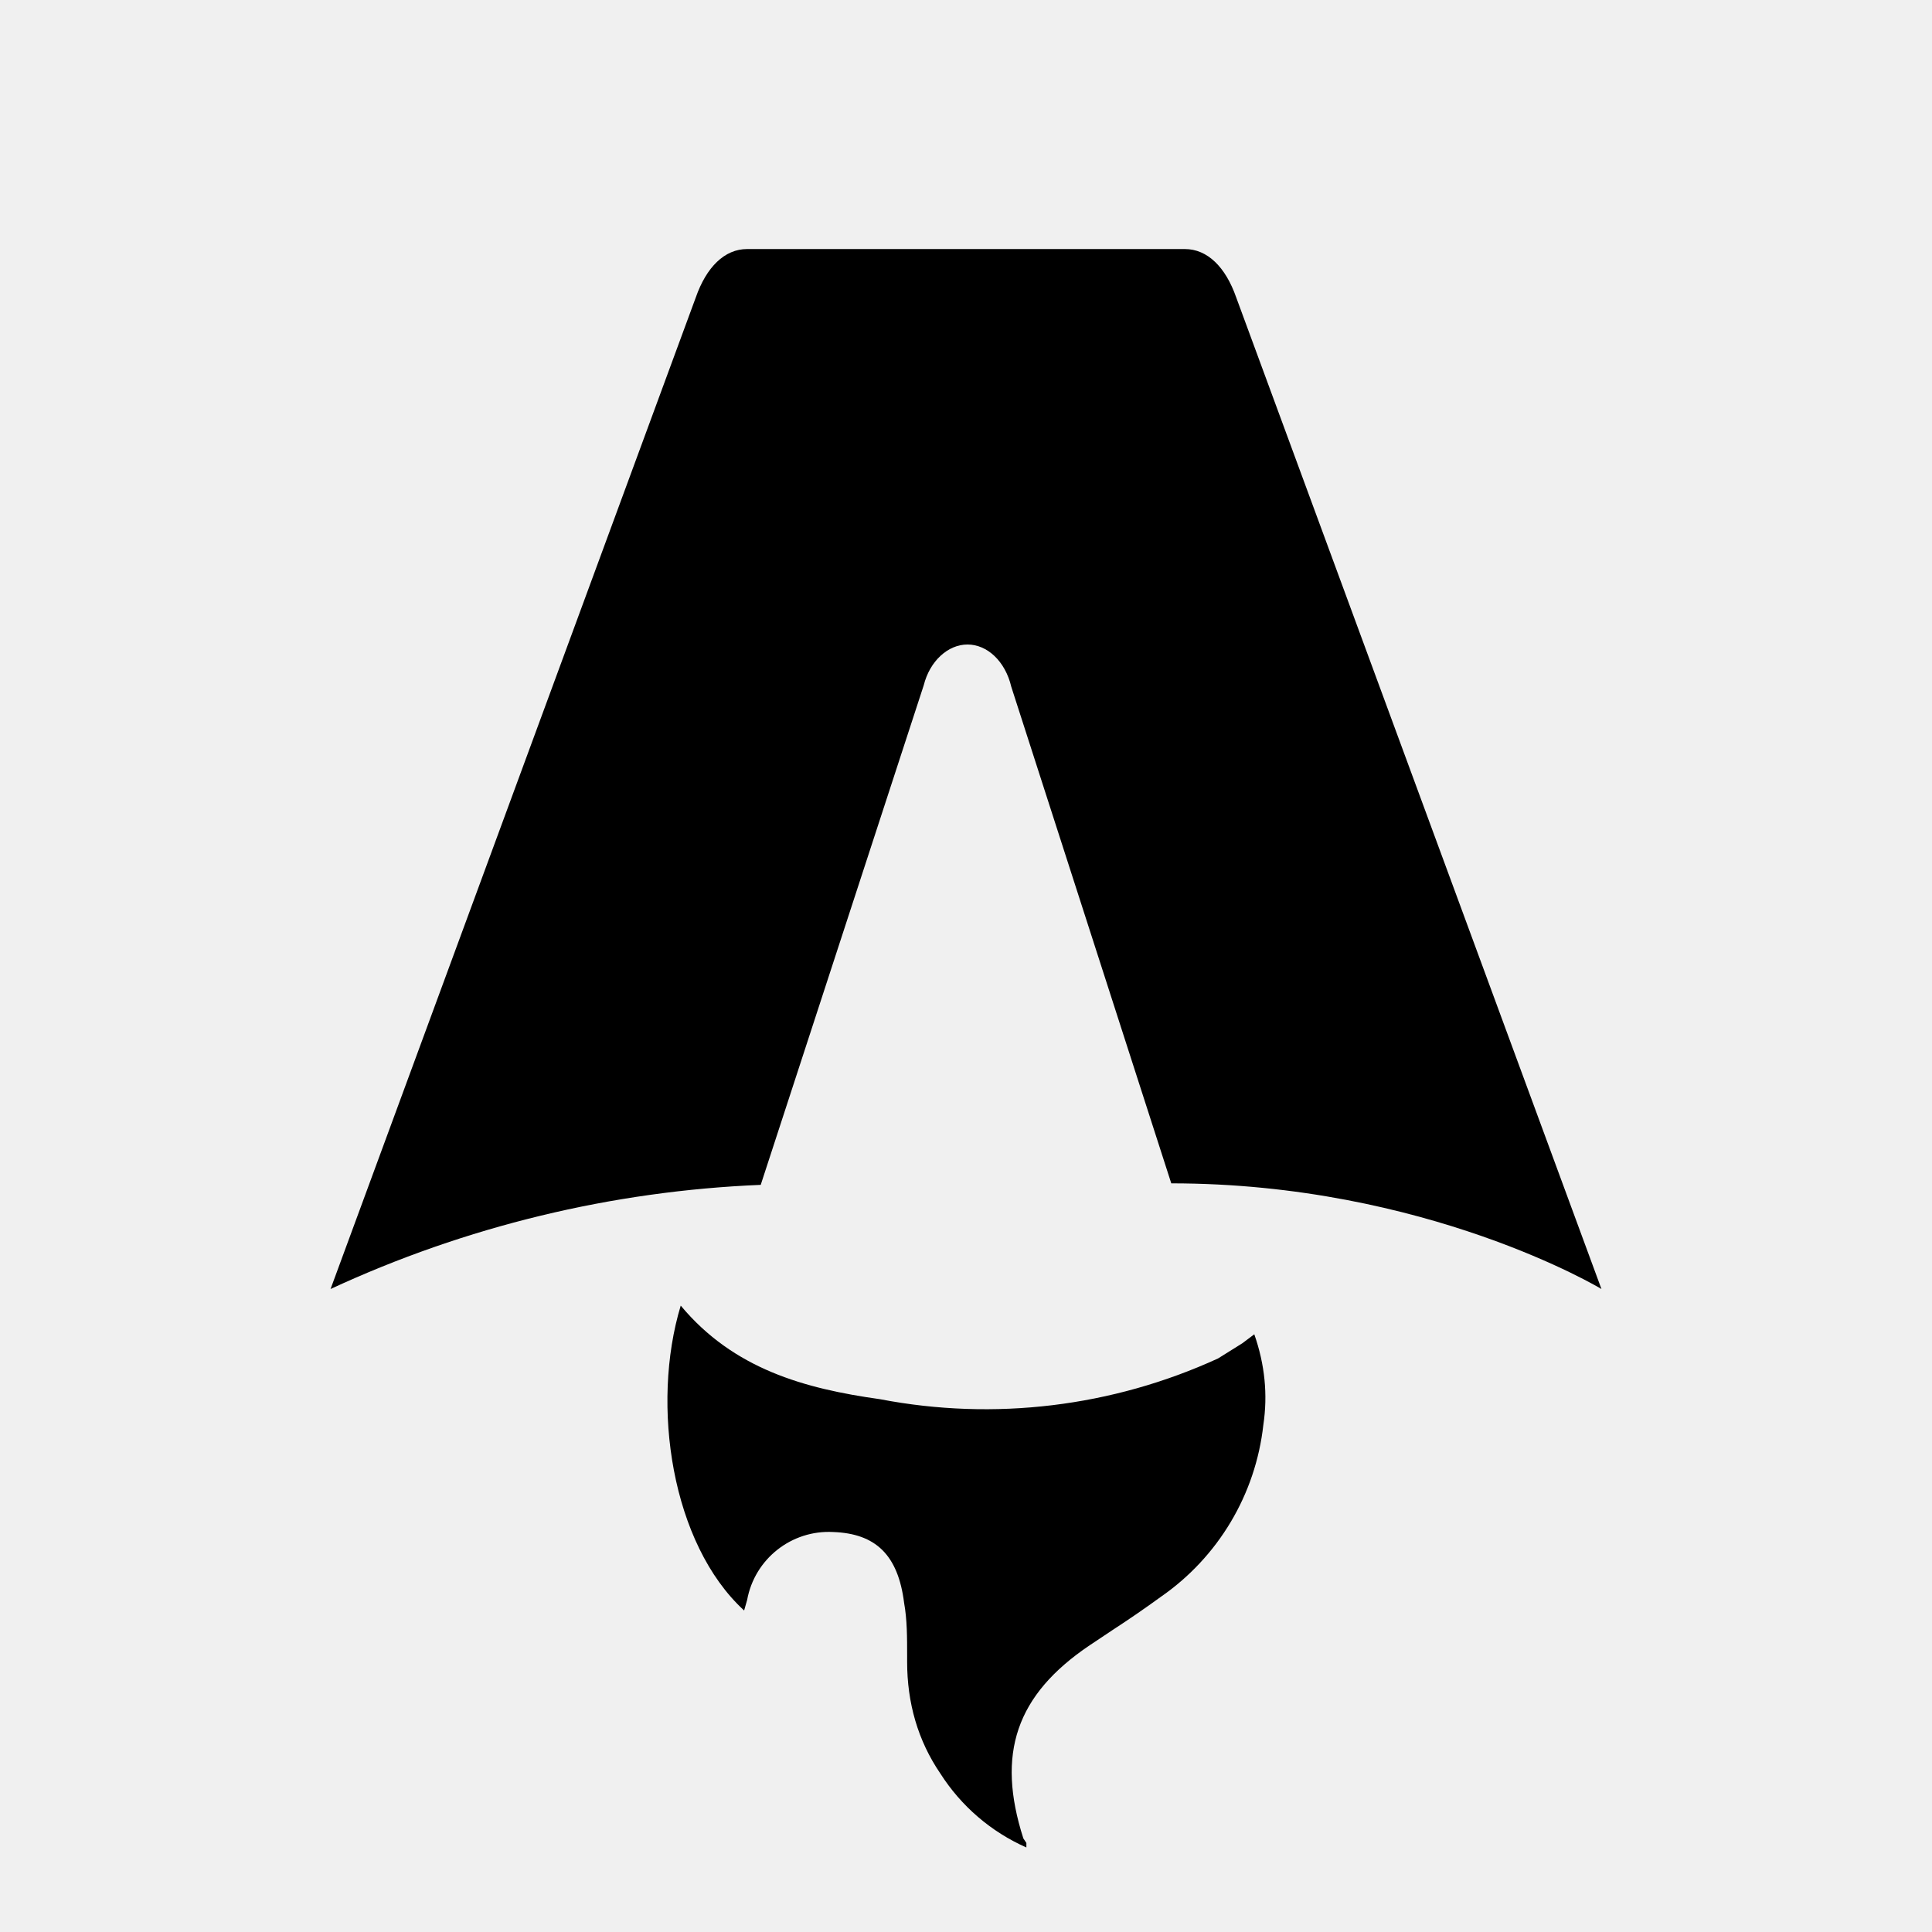
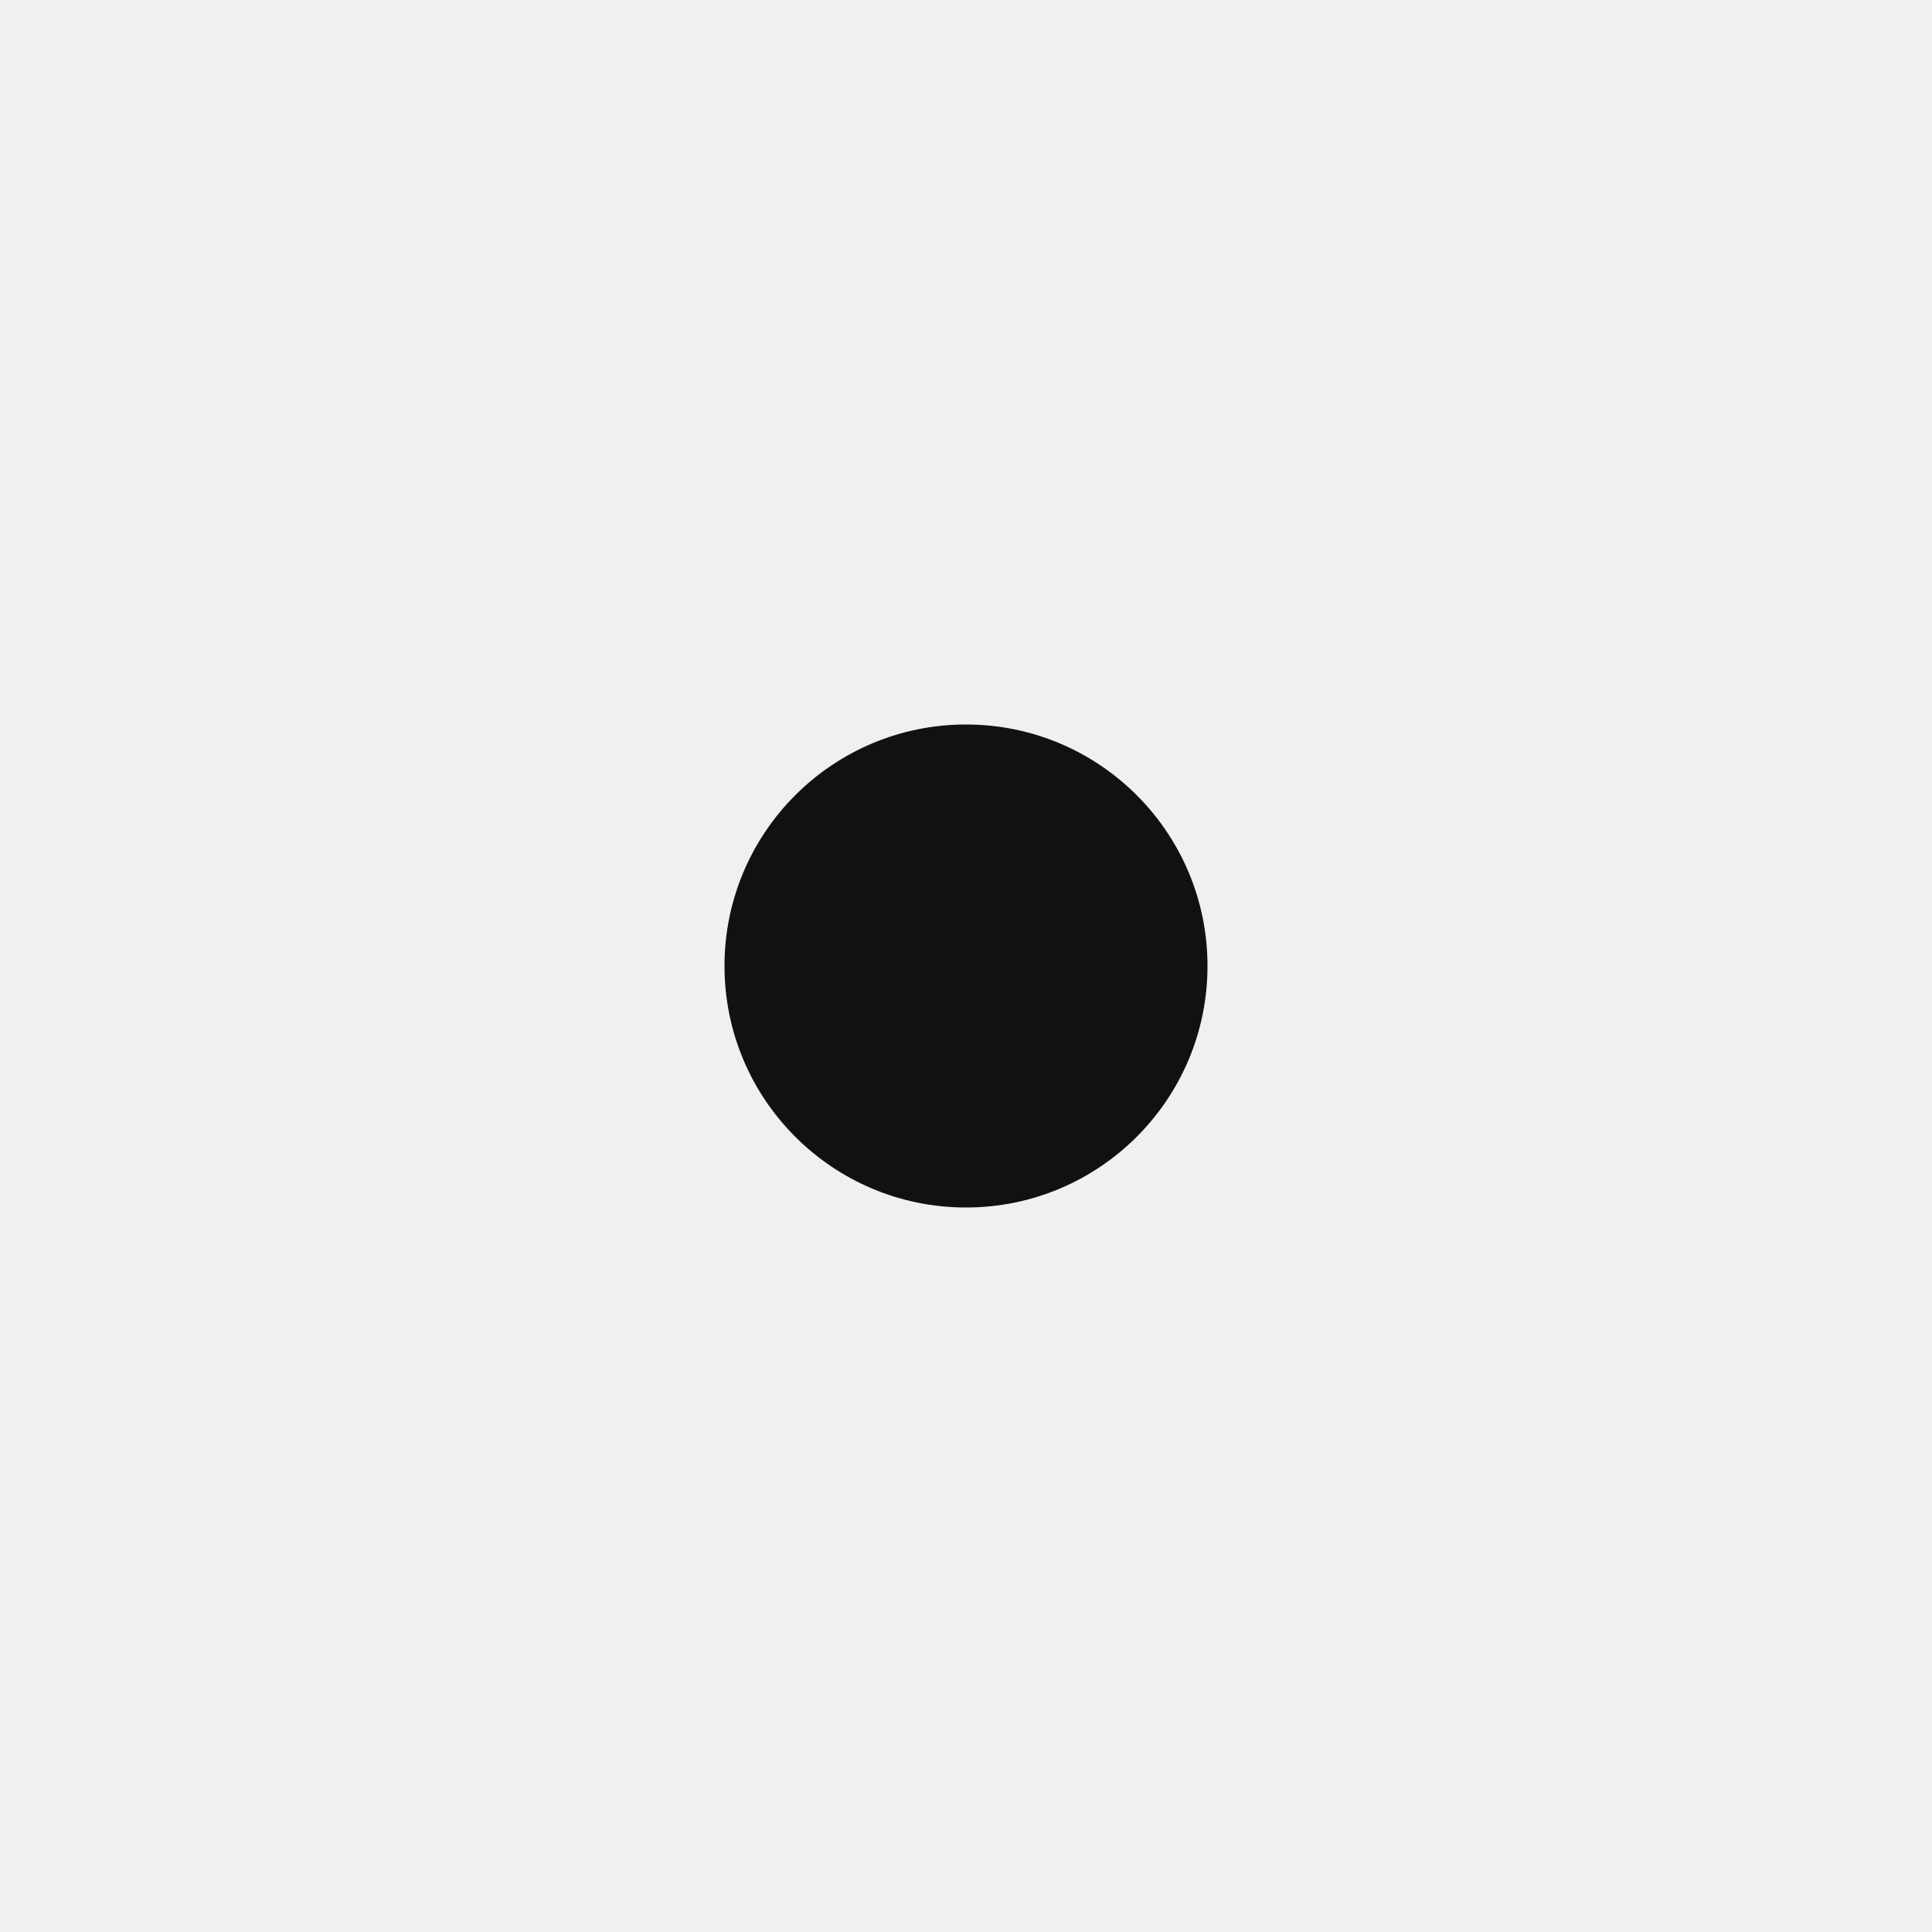
- <svg xmlns="http://www.w3.org/2000/svg" fill="none" viewBox="0 0 128 128">
-   <path d="M50.4 78.5a75.1 75.1 0 0 0-28.5 6.9l24.2-65.7c.7-2 1.9-3.2 3.4-3.2h29c1.5 0 2.7 1.2 3.4 3.2l24.2 65.7s-11.6-7-28.5-7L67 45.5c-.4-1.7-1.6-2.8-2.9-2.8-1.3 0-2.5 1.1-2.9 2.7L50.4 78.5Zm-1.1 28.2Zm-4.2-20.2c-2 6.6-.6 15.8 4.2 20.2a17.5 17.5 0 0 1 .2-.7 5.5 5.5 0 0 1 5.7-4.5c2.8.1 4.3 1.5 4.7 4.7.2 1.1.2 2.3.2 3.5v.4c0 2.7.7 5.2 2.2 7.4a13 13 0 0 0 5.7 4.9v-.3l-.2-.3c-1.8-5.6-.5-9.5 4.4-12.8l1.5-1a73 73 0 0 0 3.2-2.2 16 16 0 0 0 6.8-11.4c.3-2 .1-4-.6-6l-.8.6-1.6 1a37 37 0 0 1-22.4 2.7c-5-.7-9.7-2-13.2-6.2Z" />
-   <style>
-         path { fill: #000; }
-         @media (prefers-color-scheme: dark) {
-             path { fill: #FFF; }
-         }
-     </style>
+ <svg xmlns="http://www.w3.org/2000/svg" viewBox="0 0 64 64">
+   <circle cx="32" cy="32" r="8" fill="#111111" />
</svg>
